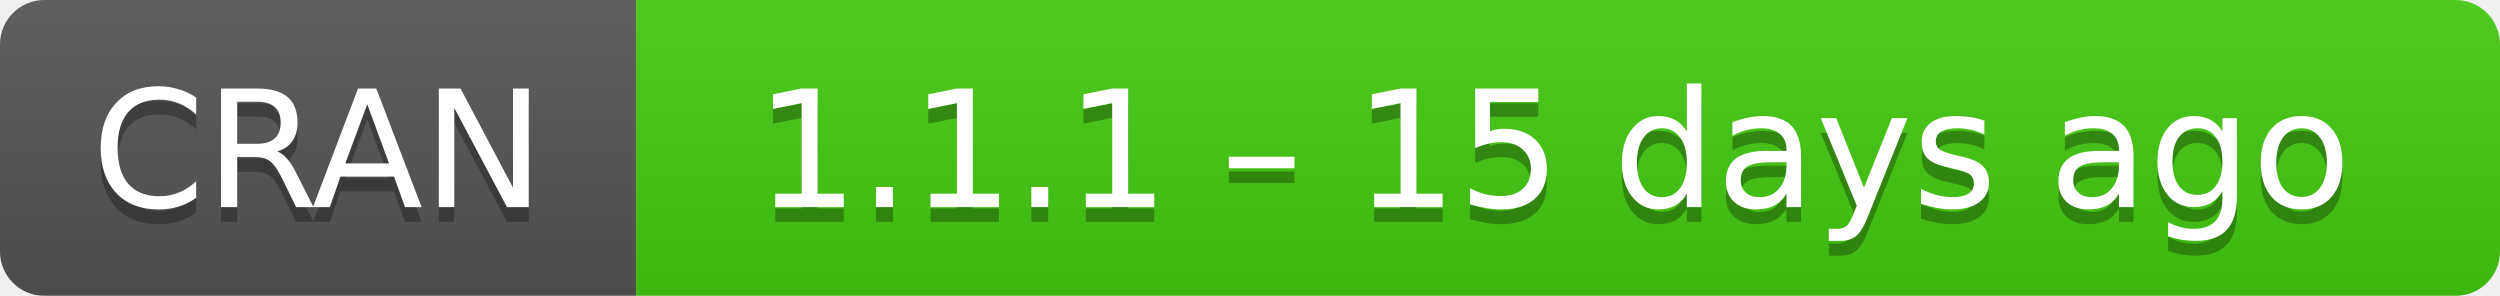
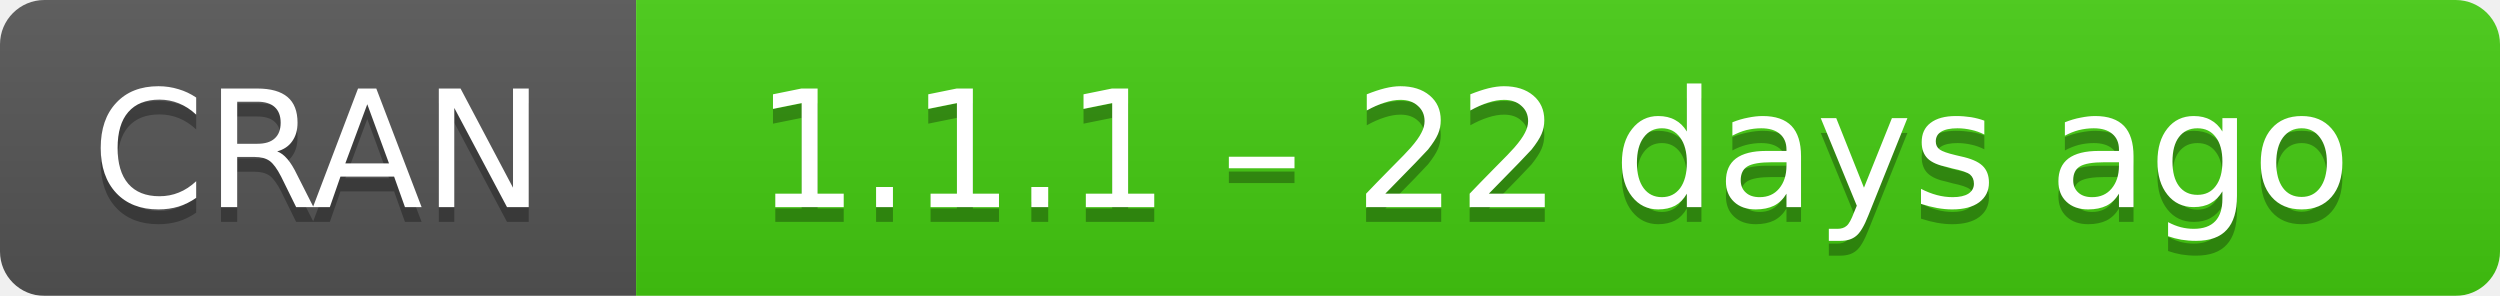
- <svg xmlns="http://www.w3.org/2000/svg" width="169" height="20" aria-label="CRAN 1.1.1 – 15 days ago">
+ <svg xmlns="http://www.w3.org/2000/svg" width="169" height="20" aria-label="CRAN 1.1.1 – 22 days ago">
  <linearGradient id="b" x2="0" y2="100%">
    <stop offset="0" stop-color="#bbb" stop-opacity=".1" />
    <stop offset="1" stop-opacity=".1" />
  </linearGradient>
  <mask id="a">
    <rect width="169" height="20" rx="3" fill="#fff" />
  </mask>
  <g mask="url(#a)">
    <path fill="#555" d="M0 0h43v20H0z" />
    <path fill="#4c1" d="M43 0h147v20H43z" />
    <path fill="url(#b)" d="M0 0h169v20H0z" />
  </g>
  <g fill="#fff" text-anchor="middle" font-family="DejaVu Sans,Verdana,Geneva,sans-serif" font-size="11">
    <text x="21.5" y="15" fill="#010101" fill-opacity=".3">
      CRAN
    </text>
    <text x="21.5" y="14">
      CRAN
    </text>
    <text x="105" y="15" fill="#010101" fill-opacity=".3">
-       1.1.1 – 15 days ago
+       1.1.1 – 22 days ago
    </text>
    <text x="105" y="14">
-       1.1.1 – 15 days ago
+       1.1.1 – 22 days ago
    </text>
  </g>
</svg>
